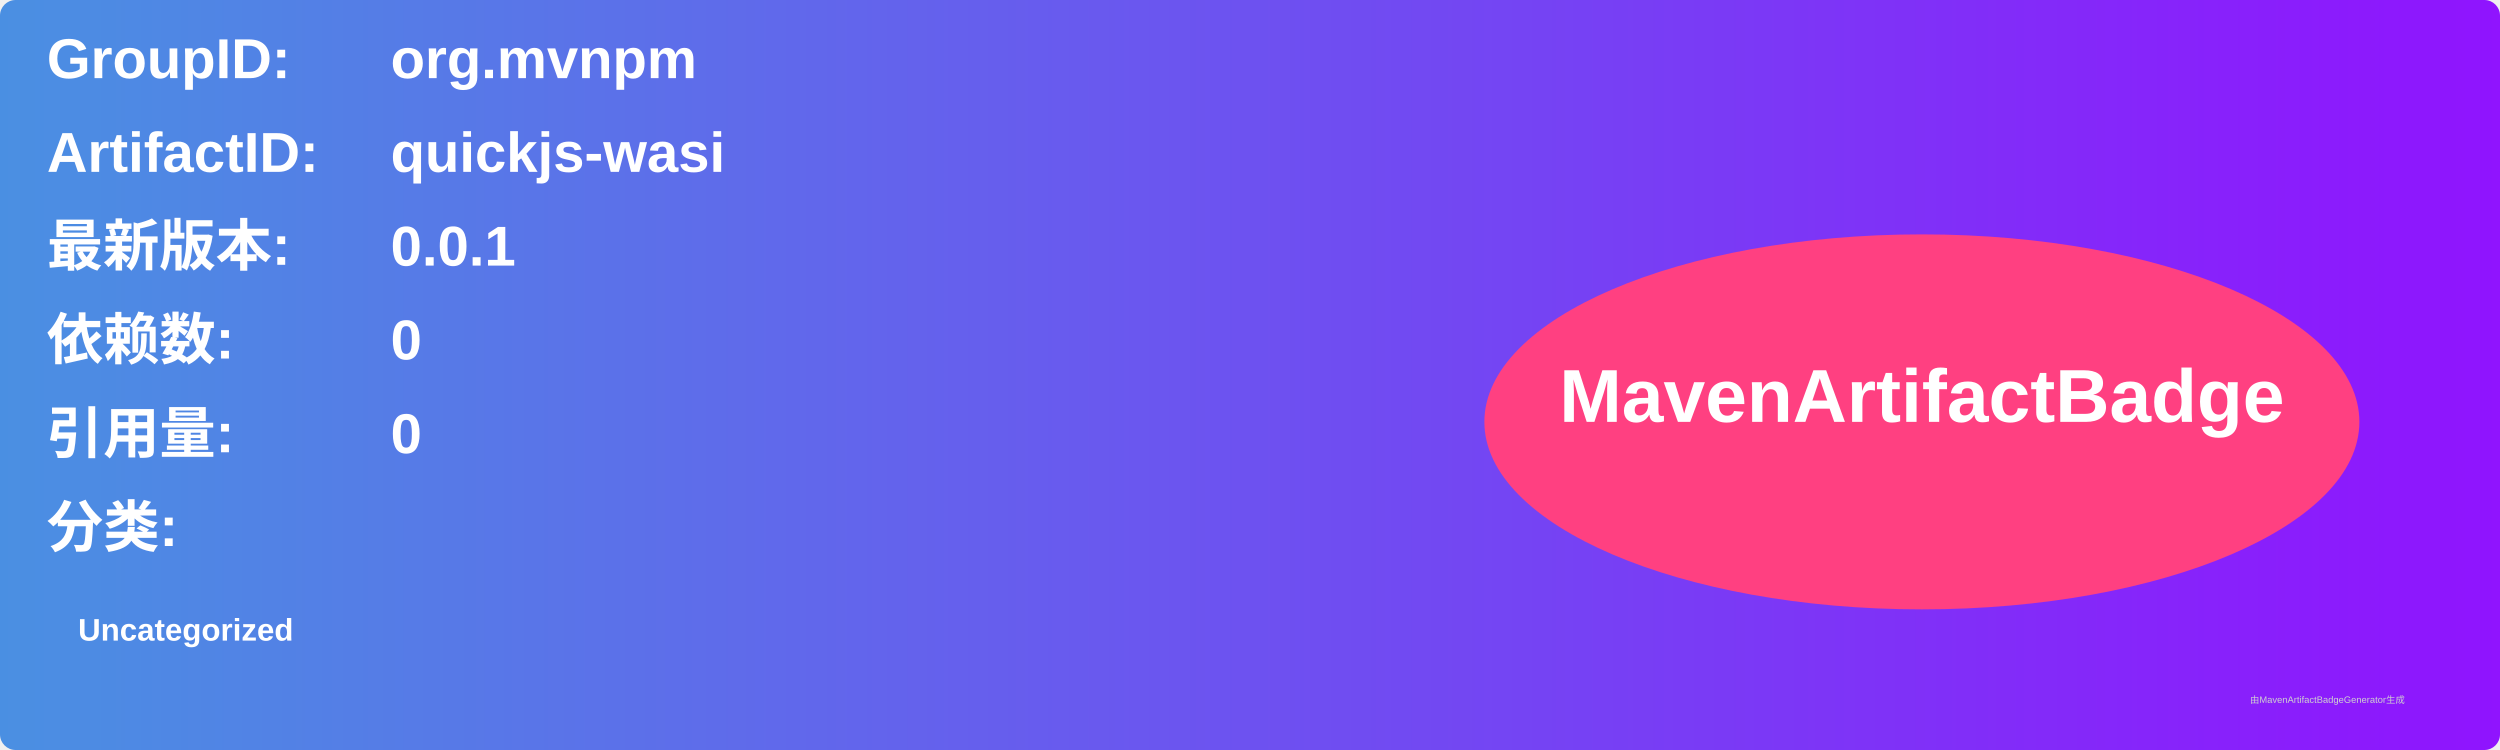
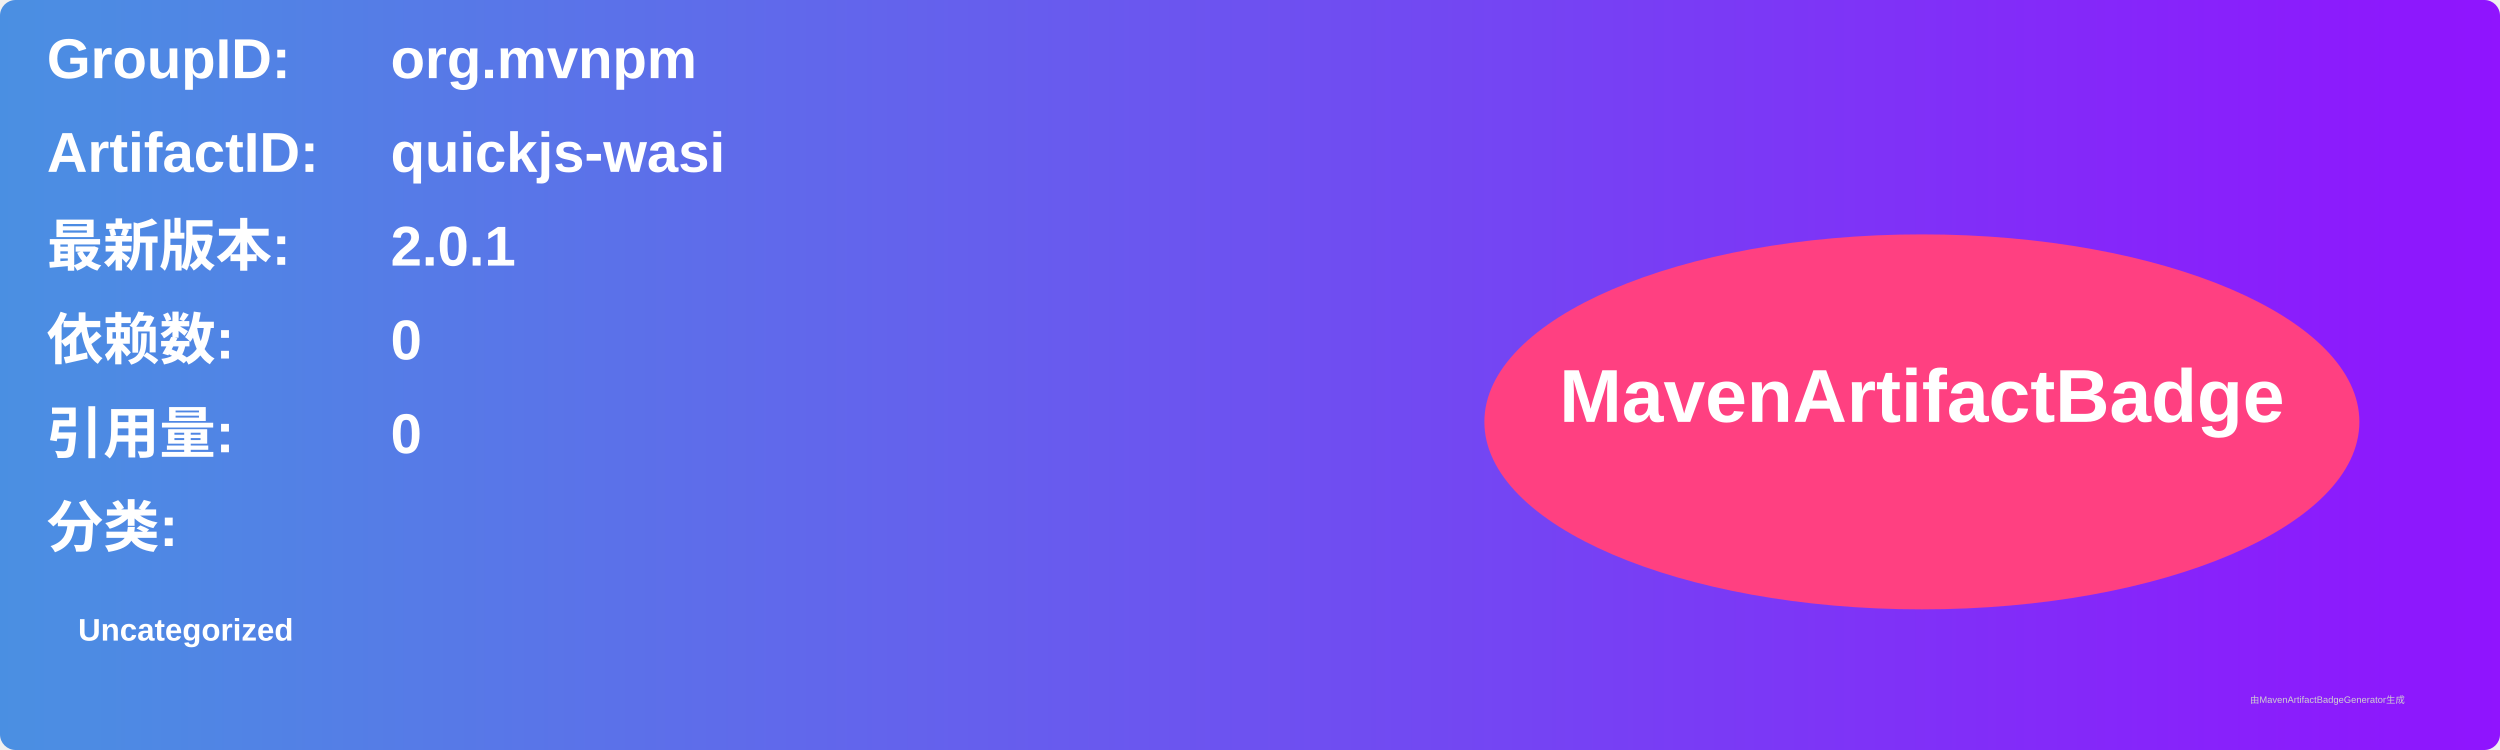
<svg xmlns="http://www.w3.org/2000/svg" width="800" height="240" viewBox="0 0 800 240">
  <linearGradient id="grad" x1="0%" y1="0%" x2="100%" y2="0%">
    <stop offset="0%" stop-color="#4a90e2" />
    <stop offset="100%" stop-color="#9013fe" />
  </linearGradient>
  <rect width="100%" height="100%" rx="5" ry="5" fill="url(#grad)" />
  <g transform="translate(15, 15)">
    <text x="0" y="10" font-family="Arial" font-size="18" fill="white" font-weight="bold" width="260">GroupID:</text>
    <text x="110" y="10" font-family="Arial" font-size="18" fill="white" font-weight="bold" width="460">org.mvnpm</text>
    <text x="0" y="40" font-family="Arial" font-size="18" fill="white" font-weight="bold" width="260">ArtifactID:</text>
    <text x="110" y="40" font-family="Arial" font-size="18" fill="white" font-weight="bold" width="460">quickjs-wasi</text>
    <text x="0" y="70" font-family="Arial" font-size="18" fill="white" font-weight="bold">最新版本:</text>
    <text x="110" y="70" font-family="Arial" font-size="18" fill="white" font-weight="bold">
-       <tspan font-weight="bold">0.0.1</tspan>
+       <tspan font-weight="bold">2.0.1</tspan>
    </text>
    <text x="0" y="100" font-family="Arial" font-size="18" fill="white" font-weight="bold">依赖数: </text>
    <text x="110" y="100" font-family="Arial" font-size="18" fill="white">
      <tspan font-weight="bold">0</tspan>
    </text>
    <text x="0" y="130" font-family="Arial" font-size="18" fill="white" font-weight="bold">引用量: </text>
    <text x="110" y="130" font-family="Arial" font-size="18" fill="white">
      <tspan font-weight="bold">0</tspan>
    </text>
    <text x="0" y="160" font-family="Arial" font-size="18" fill="white" font-weight="bold">分类:</text>
    <text x="10" y="190" font-family="Arial" font-size="10" fill="white">
      <tspan font-weight="bold">Uncategorized</tspan>
    </text>
    <ellipse cx="600" cy="120" rx="140" ry="60" fill="#ff4081" />
    <text x="600" y="120" text-anchor="middle" font-family="Arial" font-size="24" fill="white" font-weight="bold">MavenArtifactBadge</text>
  </g>
  <text x="720" y="225" font-family="Arial" font-size="3" fill="#d0d0d0">由MavenArtifactBadgeGenerator生成</text>
</svg>
